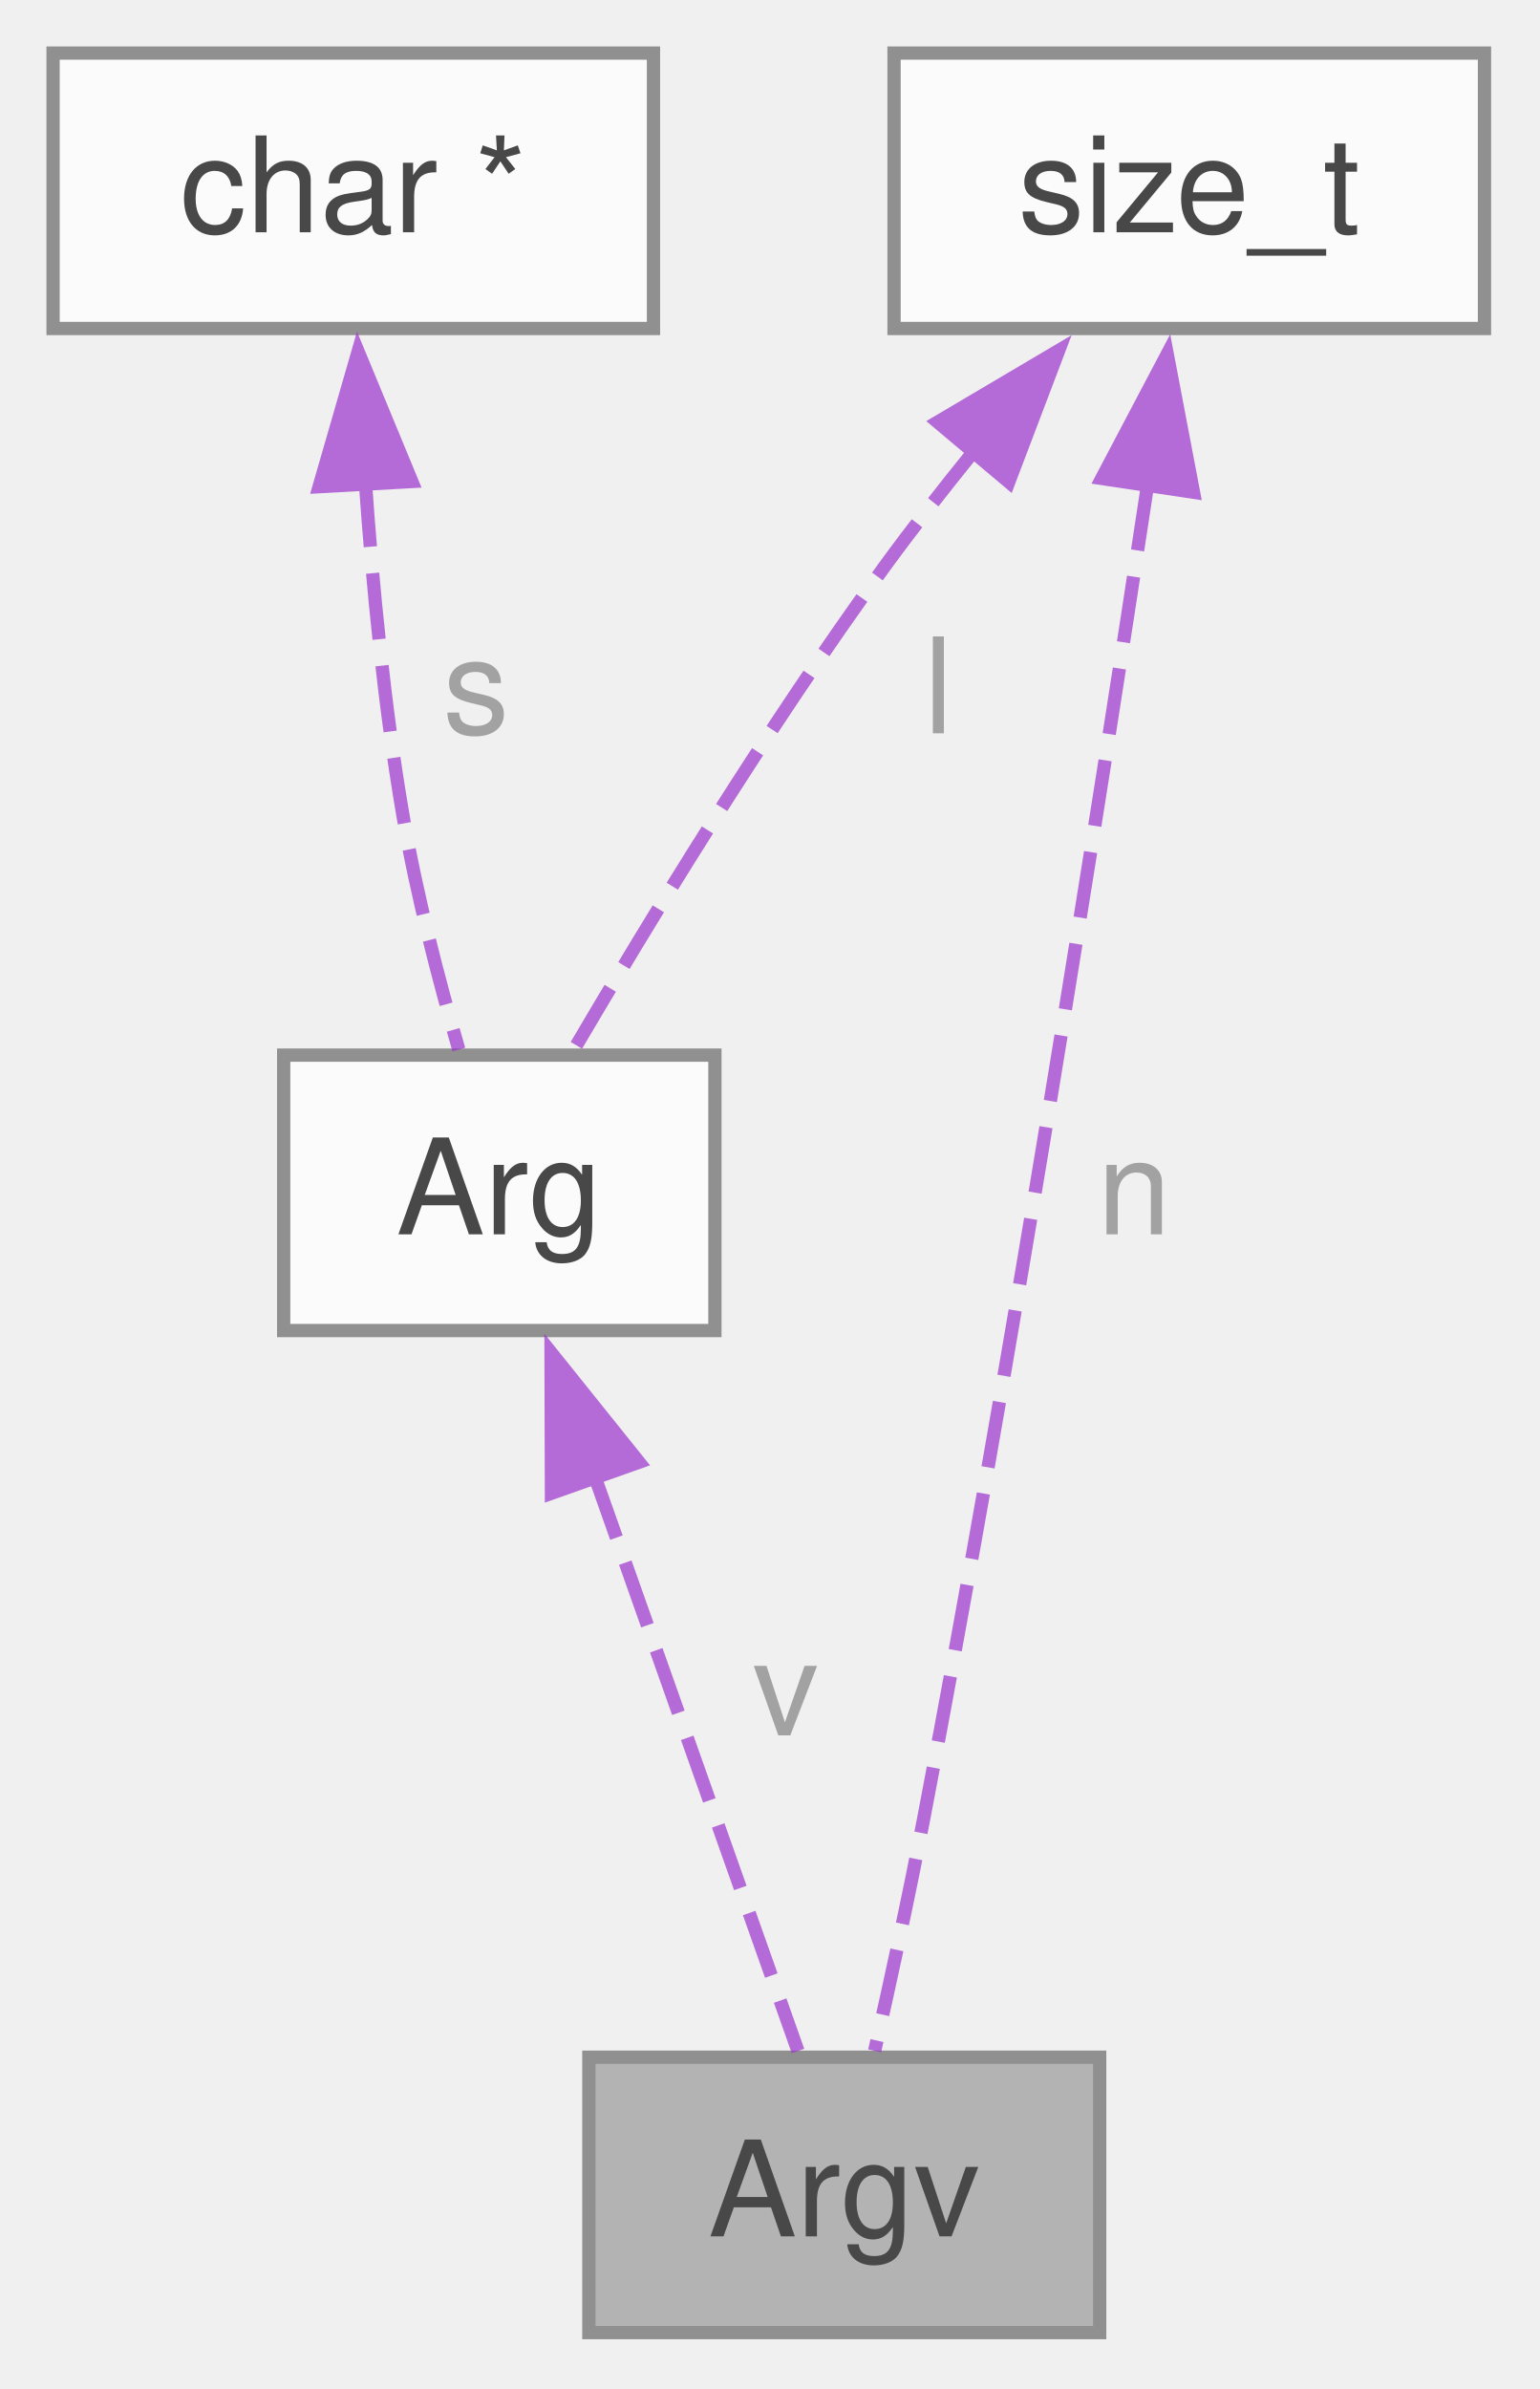
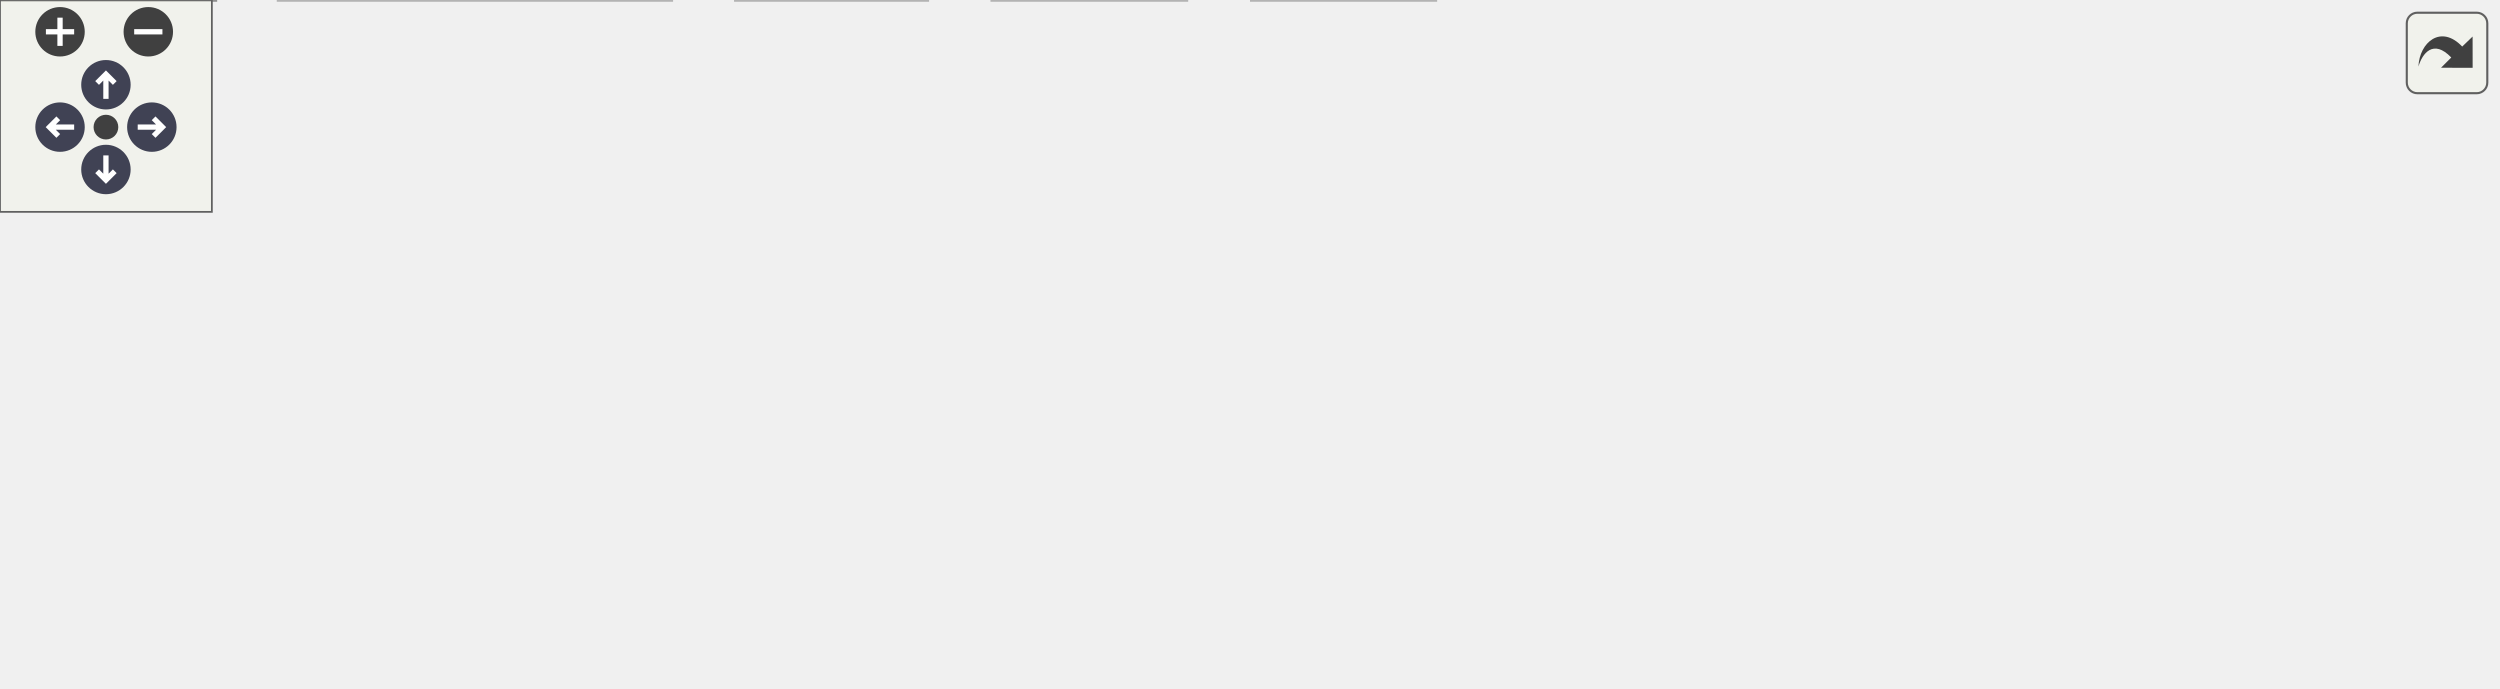
- <svg xmlns="http://www.w3.org/2000/svg" xmlns:xlink="http://www.w3.org/1999/xlink" width="116pt" height="180pt" viewBox="0.00 0.00 116.00 180.00">
-   <svg id="main" version="1.1" xml:space="preserve">
-     <style type="text/css">
+ <svg xmlns="http://www.w3.org/2000/svg" xmlns:xlink="http://www.w3.org/1999/xlink" id="main" version="1.1" xml:space="preserve">
+   <style type="text/css">
.node, .edge {opacity: 0.7;}
.node.selected, .edge.selected {opacity: 1;}
.edge:hover path { stroke: red; }
.edge:hover polygon { stroke: red; fill: red; }
</style>
-     <svg id="graph" class="graph">
-       <g id="graph0" class="graph" transform="scale(1 1) rotate(0) translate(4 175.75)">
-         <g id="Node000001" class="node">
-           <g id="a_Node000001">
-             <a xlink:title="The Argv structure represents an argument vector, which is an array of Arg structures,...">
-               <polygon fill="#999999" stroke="#666666" points="78.88,-20.75 40.38,-20.75 40.38,0 78.88,0 78.88,-20.75" />
-               <text xml:space="preserve" text-anchor="middle" x="59.62" y="-7.25" font-family="Helvetica,sans-Serif" font-size="10.00">Argv</text>
-             </a>
-           </g>
-         </g>
-         <g id="Node000002" class="node">
-           <g id="a_Node000002">
-             <a xlink:href="../../d7/d5a/a01204.html" target="_top" xlink:title="The Arg structure represents a string argument with a pointer to the string and its allocated length.">
-               <polygon fill="white" stroke="#666666" points="49.88,-96.25 17.38,-96.25 17.38,-75.5 49.88,-75.5 49.88,-96.25" />
-               <text xml:space="preserve" text-anchor="middle" x="33.62" y="-82.75" font-family="Helvetica,sans-Serif" font-size="10.00">Arg</text>
-             </a>
-           </g>
-         </g>
-         <g id="edge1_Node000001_Node000002" class="edge">
-           <g id="a_edge1_Node000001_Node000002">
-             <a xlink:title=" ">
-               <path fill="none" stroke="#9a32cd" stroke-dasharray="5,2" d="M40.79,-64.61C45.79,-50.49 52.23,-32.27 56.14,-21.22" />
-               <polygon fill="#9a32cd" stroke="#9a32cd" points="37.56,-63.24 37.53,-73.84 44.16,-65.58 37.56,-63.24" />
-             </a>
-           </g>
-           <text xml:space="preserve" text-anchor="start" x="52.72" y="-45" font-family="Helvetica,sans-Serif" font-size="10.00" fill="grey">v</text>
-         </g>
-         <g id="Node000003" class="node">
-           <g id="a_Node000003">
-             <a xlink:title=" ">
-               <polygon fill="white" stroke="#666666" points="45.25,-171.75 0,-171.75 0,-151 45.25,-151 45.25,-171.75" />
-               <text xml:space="preserve" text-anchor="middle" x="22.62" y="-158.25" font-family="Helvetica,sans-Serif" font-size="10.00">char *</text>
-             </a>
-           </g>
-         </g>
-         <g id="edge2_Node000002_Node000003" class="edge">
-           <g id="a_edge2_Node000002_Node000003">
-             <a xlink:title=" ">
-               <path fill="none" stroke="#9a32cd" stroke-dasharray="5,2" d="M23.53,-139.54C24.08,-131.59 24.97,-122.46 26.38,-114.25 27.39,-108.34 29.08,-101.84 30.58,-96.67" />
-               <polygon fill="#9a32cd" stroke="#9a32cd" points="20.05,-139.08 22.99,-149.26 27.04,-139.47 20.05,-139.08" />
-             </a>
-           </g>
-           <text xml:space="preserve" text-anchor="start" x="29.38" y="-120.5" font-family="Helvetica,sans-Serif" font-size="10.00" fill="grey">s</text>
-         </g>
-         <g id="Node000004" class="node">
-           <g id="a_Node000004">
-             <a xlink:title=" ">
-               <polygon fill="white" stroke="#666666" points="107.88,-171.75 63.38,-171.75 63.38,-151 107.88,-151 107.88,-171.75" />
-               <text xml:space="preserve" text-anchor="middle" x="85.62" y="-158.25" font-family="Helvetica,sans-Serif" font-size="10.00">size_t</text>
-             </a>
-           </g>
-         </g>
-         <g id="edge4_Node000001_Node000004" class="edge">
-           <g id="a_edge4_Node000001_Node000004">
-             <a xlink:title=" ">
-               <path fill="none" stroke="#9a32cd" stroke-dasharray="5,2" d="M82.49,-139.22C78.81,-114.91 72.35,-73.85 65.62,-38.75 64.51,-32.92 63.09,-26.43 61.92,-21.23" />
-               <polygon fill="#9a32cd" stroke="#9a32cd" points="79.03,-139.7 83.97,-149.07 85.95,-138.66 79.03,-139.7" />
-             </a>
-           </g>
-           <text xml:space="preserve" text-anchor="start" x="78.69" y="-82.75" font-family="Helvetica,sans-Serif" font-size="10.00" fill="grey">n</text>
-         </g>
-         <g id="edge3_Node000002_Node000004" class="edge">
-           <g id="a_edge3_Node000002_Node000004">
-             <a xlink:title=" ">
-               <path fill="none" stroke="#9a32cd" stroke-dasharray="5,2" d="M69.45,-141.82C67.1,-138.92 64.75,-135.92 62.62,-133 53.82,-120.92 44.84,-106.18 39.25,-96.67" />
-               <polygon fill="#9a32cd" stroke="#9a32cd" points="66.67,-143.95 75.79,-149.34 72.03,-139.44 66.67,-143.95" />
-             </a>
-           </g>
-           <text xml:space="preserve" text-anchor="start" x="65.62" y="-120.5" font-family="Helvetica,sans-Serif" font-size="10.00" fill="grey">l</text>
-         </g>
-       </g>
-     </svg>
+   <defs>
+     <circle id="rim" cx="0" cy="0" r="7" />
+     <circle id="rim2" cx="0" cy="0" r="3.5" />
+     <g id="zoomPlus">
+       <use xlink:href="#rim" fill="#404040">
+         <set attributeName="fill" to="#808080" begin="zoomplus.mouseover" end="zoomplus.mouseout" />
+       </use>
+       <path d="M-4,0h8M0,-4v8" fill="none" stroke="white" stroke-width="1.5" pointer-events="none" />
+     </g>
+     <g id="zoomMin">
+       <use xlink:href="#rim" fill="#404040">
+         <set attributeName="fill" to="#808080" begin="zoomminus.mouseover" end="zoomminus.mouseout" />
+       </use>
+       <path d="M-4,0h8" fill="none" stroke="white" stroke-width="1.5" pointer-events="none" />
+     </g>
+     <g id="arrowUp" transform="translate(30 24)">
+       <use xlink:href="#rim" />
+       <path pointer-events="none" fill="none" stroke="white" stroke-width="1.5" d="M0,-3.0v7 M-2.5,-0.5L0,-3.0L2.5,-0.5" />
+     </g>
+     <g id="arrowRight" transform="rotate(90) translate(36 -43)">
+       <use xlink:href="#rim" />
+       <path pointer-events="none" fill="none" stroke="white" stroke-width="1.5" d="M0,-3.0v7 M-2.5,-0.5L0,-3.0L2.5,-0.5" />
+     </g>
+     <g id="arrowDown" transform="rotate(180) translate(-30 -48)">
+       <use xlink:href="#rim" />
+       <path pointer-events="none" fill="none" stroke="white" stroke-width="1.5" d="M0,-3.0v7 M-2.5,-0.5L0,-3.0L2.5,-0.5" />
+     </g>
+     <g id="arrowLeft" transform="rotate(270) translate(-36 17)">
+       <use xlink:href="#rim" />
+       <path pointer-events="none" fill="none" stroke="white" stroke-width="1.5" d="M0,-3.0v7 M-2.5,-0.5L0,-3.0L2.5,-0.5" />
+     </g>
+     <g id="resetDef">
+       <use xlink:href="#rim2" fill="#404040">
+         <set attributeName="fill" to="#808080" begin="reset.mouseover" end="reset.mouseout" />
+       </use>
+     </g>
+   </defs>
+   <svg id="graph" class="graph">
+     <g id="viewport">
+       <g id="Node000001" class="node">
+         <g id="a_Node000001">
+           <a xlink:title="Enter a single character from keyboard.">
+             <polygon fill="#999999" stroke="#666666" points="475.88,-134.25 411.12,-134.25 411.12,-113.5 475.88,-113.5 475.88,-134.25" />
+             <text xml:space="preserve" text-anchor="middle" x="443.5" y="-120.75" font-family="Helvetica,sans-Serif" font-size="10.00">enterchr.c</text>
+           </a>
+         </g>
+       </g>
+       <g id="Node000002" class="node">
+         <g id="a_Node000002">
+           <a xlink:href="../../d8/db9/a00725.html" target="_top" xlink:title="Headder for C-Menu API library, libcm.so.">
+             <polygon fill="white" stroke="#666666" points="255.5,-77.5 215.5,-77.5 215.5,-56.75 255.5,-56.75 255.5,-77.5" />
+             <text xml:space="preserve" text-anchor="middle" x="235.5" y="-64" font-family="Helvetica,sans-Serif" font-size="10.00">cm.h</text>
+           </a>
+         </g>
+       </g>
+       <g id="edge1_Node000001_Node000002" class="edge">
+         <g id="a_edge1_Node000001_Node000002">
+           <a xlink:title=" ">
+             <path fill="none" stroke="#63b8ff" d="M410.67,-115.22C376.82,-107.19 322.29,-93.84 266.52,-77.95" />
+             <polygon fill="#63b8ff" stroke="#63b8ff" points="267.76,-74.67 257.19,-75.27 265.83,-81.39 267.76,-74.67" />
+           </a>
+         </g>
+       </g>
+       <g id="Node000008" class="node">
+         <g id="a_Node000008">
+           <a xlink:title=" ">
+             <polygon fill="#e0e0e0" stroke="#999999" points="319.88,-77.5 273.12,-77.5 273.12,-56.75 319.88,-56.75 319.88,-77.5" />
+             <text xml:space="preserve" text-anchor="middle" x="296.5" y="-64" font-family="Helvetica,sans-Serif" font-size="10.00">fcntl.h</text>
+           </a>
+         </g>
+       </g>
+       <g id="edge7_Node000001_Node000008" class="edge">
+         <g id="a_edge7_Node000001_Node000008">
+           <a xlink:title=" ">
+             <path fill="none" stroke="#63b8ff" d="M417.22,-113.09C393.08,-104.1 357.17,-90.72 330.79,-80.9" />
+             <polygon fill="#63b8ff" stroke="#63b8ff" points="332.14,-77.66 321.54,-77.45 329.69,-84.22 332.14,-77.66" />
+           </a>
+         </g>
+       </g>
+       <g id="Node000009" class="node">
+         <g id="a_Node000009">
+           <a xlink:title=" ">
+             <polygon fill="#e0e0e0" stroke="#999999" points="399,-77.5 338,-77.5 338,-56.75 399,-56.75 399,-77.5" />
+             <text xml:space="preserve" text-anchor="middle" x="368.5" y="-64" font-family="Helvetica,sans-Serif" font-size="10.00">stdbool.h</text>
+           </a>
+         </g>
+       </g>
+       <g id="edge8_Node000001_Node000009" class="edge">
+         <g id="a_edge8_Node000001_Node000009">
+           <a xlink:title=" ">
+             <path fill="none" stroke="#63b8ff" d="M430.09,-113.09C419.21,-105.15 403.64,-93.78 390.88,-84.46" />
+             <polygon fill="#63b8ff" stroke="#63b8ff" points="393.16,-81.79 383.01,-78.72 389.03,-87.44 393.16,-81.79" />
+           </a>
+         </g>
+       </g>
+       <g id="Node000010" class="node">
+         <g id="a_Node000010">
+           <a xlink:title=" ">
+             <polygon fill="#e0e0e0" stroke="#999999" points="469.88,-77.5 417.12,-77.5 417.12,-56.75 469.88,-56.75 469.88,-77.5" />
+             <text xml:space="preserve" text-anchor="middle" x="443.5" y="-64" font-family="Helvetica,sans-Serif" font-size="10.00">string.h</text>
+           </a>
+         </g>
+       </g>
+       <g id="edge9_Node000001_Node000010" class="edge">
+         <g id="a_edge9_Node000001_Node000010">
+           <a xlink:title=" ">
+             <path fill="none" stroke="#63b8ff" d="M443.5,-113.09C443.5,-106.47 443.5,-97.47 443.5,-89.27" />
+             <polygon fill="#63b8ff" stroke="#63b8ff" points="447,-89.34 443.5,-79.34 440,-89.34 447,-89.34" />
+           </a>
+         </g>
+       </g>
+       <g id="Node000011" class="node">
+         <g id="a_Node000011">
+           <a xlink:title=" ">
+             <polygon fill="#e0e0e0" stroke="#999999" points="553.25,-77.5 487.75,-77.5 487.75,-56.75 553.25,-56.75 553.25,-77.5" />
+             <text xml:space="preserve" text-anchor="middle" x="520.5" y="-64" font-family="Helvetica,sans-Serif" font-size="10.00">sys/ioctl.h</text>
+           </a>
+         </g>
+       </g>
+       <g id="edge10_Node000001_Node000011" class="edge">
+         <g id="a_edge10_Node000001_Node000011">
+           <a xlink:title=" ">
+             <path fill="none" stroke="#63b8ff" d="M457.27,-113.09C468.43,-105.15 484.42,-93.78 497.52,-84.46" />
+             <polygon fill="#63b8ff" stroke="#63b8ff" points="499.5,-87.35 505.62,-78.71 495.44,-81.65 499.5,-87.35" />
+           </a>
+         </g>
+       </g>
+       <g id="Node000012" class="node">
+         <g id="a_Node000012">
+           <a xlink:title=" ">
+             <polygon fill="#e0e0e0" stroke="#999999" points="633.75,-77.5 571.25,-77.5 571.25,-56.75 633.75,-56.75 633.75,-77.5" />
+             <text xml:space="preserve" text-anchor="middle" x="602.5" y="-64" font-family="Helvetica,sans-Serif" font-size="10.00">termios.h</text>
+           </a>
+         </g>
+       </g>
+       <g id="edge11_Node000001_Node000012" class="edge">
+         <g id="a_edge11_Node000001_Node000012">
+           <a xlink:title=" ">
+             <path fill="none" stroke="#63b8ff" d="M471.93,-113.09C497.4,-104.32 535,-91.37 563.32,-81.62" />
+             <polygon fill="#63b8ff" stroke="#63b8ff" points="564.31,-84.98 572.62,-78.41 562.03,-78.36 564.31,-84.98" />
+           </a>
+         </g>
+       </g>
+       <g id="Node000013" class="node">
+         <g id="a_Node000013">
+           <a xlink:title=" ">
+             <polygon fill="#e0e0e0" stroke="#999999" points="707,-77.5 652,-77.5 652,-56.75 707,-56.75 707,-77.5" />
+             <text xml:space="preserve" text-anchor="middle" x="679.5" y="-64" font-family="Helvetica,sans-Serif" font-size="10.00">unistd.h</text>
+           </a>
+         </g>
+       </g>
+       <g id="edge12_Node000001_Node000013" class="edge">
+         <g id="a_edge12_Node000001_Node000013">
+           <a xlink:title=" ">
+             <path fill="none" stroke="#63b8ff" d="M476.3,-115.65C513.64,-107.37 576.72,-93.21 640.56,-77.92" />
+             <polygon fill="#63b8ff" stroke="#63b8ff" points="641.26,-81.35 650.17,-75.61 639.62,-74.55 641.26,-81.35" />
+           </a>
+         </g>
+       </g>
+       <g id="Node000003" class="node">
+         <g id="a_Node000003">
+           <a xlink:href="../../df/d3b/a00728.html" target="_top" xlink:title=" ">
+             <polygon fill="white" stroke="#666666" points="61,-20.75 0,-20.75 0,0 61,0 61,-20.75" />
+             <text xml:space="preserve" text-anchor="middle" x="30.5" y="-7.25" font-family="Helvetica,sans-Serif" font-size="10.00">version.h</text>
+           </a>
+         </g>
+       </g>
+       <g id="edge2_Node000002_Node000003" class="edge">
+         <g id="a_edge2_Node000002_Node000003">
+           <a xlink:title=" ">
+             <path fill="none" stroke="#63b8ff" d="M215.09,-60.68C182,-51.84 115.95,-34.2 72.49,-22.59" />
+             <polygon fill="#63b8ff" stroke="#63b8ff" points="73.45,-19.22 62.89,-20.03 71.65,-25.99 73.45,-19.22" />
+           </a>
+         </g>
+       </g>
+       <g id="Node000004" class="node">
+         <g id="a_Node000004">
+           <a xlink:title=" ">
+             <polygon fill="#e0e0e0" stroke="#999999" points="190.12,-20.75 78.88,-20.75 78.88,0 190.12,0 190.12,-20.75" />
+             <text xml:space="preserve" text-anchor="middle" x="134.5" y="-7.25" font-family="Helvetica,sans-Serif" font-size="10.00">ncursesw/ncurses.h</text>
+           </a>
+         </g>
+       </g>
+       <g id="edge3_Node000002_Node000004" class="edge">
+         <g id="a_edge3_Node000002_Node000004">
+           <a xlink:title=" ">
+             <path fill="none" stroke="#63b8ff" d="M217.44,-56.34C202.08,-48.01 179.76,-35.91 162.14,-26.36" />
+             <polygon fill="#63b8ff" stroke="#63b8ff" points="164.19,-23.49 153.73,-21.8 160.85,-29.64 164.19,-23.49" />
+           </a>
+         </g>
+       </g>
+       <g id="Node000005" class="node">
+         <g id="a_Node000005">
+           <a xlink:title=" ">
+             <polygon fill="#e0e0e0" stroke="#999999" points="262.62,-20.75 208.38,-20.75 208.38,0 262.62,0 262.62,-20.75" />
+             <text xml:space="preserve" text-anchor="middle" x="235.5" y="-7.25" font-family="Helvetica,sans-Serif" font-size="10.00">signal.h</text>
+           </a>
+         </g>
+       </g>
+       <g id="edge4_Node000002_Node000005" class="edge">
+         <g id="a_edge4_Node000002_Node000005">
+           <a xlink:title=" ">
+             <path fill="none" stroke="#63b8ff" d="M235.5,-56.34C235.5,-49.72 235.5,-40.72 235.5,-32.52" />
+             <polygon fill="#63b8ff" stroke="#63b8ff" points="239,-32.59 235.5,-22.59 232,-32.59 239,-32.59" />
+           </a>
+         </g>
+       </g>
+       <g id="Node000006" class="node">
+         <g id="a_Node000006">
+           <a xlink:title=" ">
+             <polygon fill="#e0e0e0" stroke="#999999" points="336,-20.75 281,-20.75 281,0 336,0 336,-20.75" />
+             <text xml:space="preserve" text-anchor="middle" x="308.5" y="-7.25" font-family="Helvetica,sans-Serif" font-size="10.00">stddef.h</text>
+           </a>
+         </g>
+       </g>
+       <g id="edge5_Node000002_Node000006" class="edge">
+         <g id="a_edge5_Node000002_Node000006">
+           <a xlink:title=" ">
+             <path fill="none" stroke="#63b8ff" d="M248.55,-56.34C259.14,-48.4 274.29,-37.03 286.72,-27.71" />
+             <polygon fill="#63b8ff" stroke="#63b8ff" points="288.45,-30.79 294.35,-21.99 284.25,-25.19 288.45,-30.79" />
+           </a>
+         </g>
+       </g>
+       <g id="Node000007" class="node">
+         <g id="a_Node000007">
+           <a xlink:title=" ">
+             <polygon fill="#e0e0e0" stroke="#999999" points="406.5,-20.75 354.5,-20.75 354.5,0 406.5,0 406.5,-20.75" />
+             <text xml:space="preserve" text-anchor="middle" x="380.5" y="-7.25" font-family="Helvetica,sans-Serif" font-size="10.00">stdlib.h</text>
+           </a>
+         </g>
+       </g>
+       <g id="edge6_Node000002_Node000007" class="edge">
+         <g id="a_edge6_Node000002_Node000007">
+           <a xlink:title=" ">
+             <path fill="none" stroke="#63b8ff" d="M255.97,-58.4C278.78,-49.78 316.12,-35.69 343.97,-25.17" />
+             <polygon fill="#63b8ff" stroke="#63b8ff" points="344.97,-28.53 353.09,-21.73 342.49,-21.98 344.97,-28.53" />
+           </a>
+         </g>
+       </g>
+     </g>
+   </svg>
+   <g id="navigator" transform="translate(0 0)" fill="#404254">
+     <rect fill="#f2f5e9" fill-opacity="0.5" stroke="#606060" stroke-width=".5" x="0" y="0" width="60" height="60" />
+     <use id="zoomplus" xlink:href="#zoomPlus" x="17" y="9" />
+     <use id="zoomminus" xlink:href="#zoomMin" x="42" y="9" />
+     <use id="reset" xlink:href="#resetDef" x="30" y="36" />
+     <use id="arrowup" xlink:href="#arrowUp" x="0" y="0" />
+     <use id="arrowright" xlink:href="#arrowRight" x="0" y="0" />
+     <use id="arrowdown" xlink:href="#arrowDown" x="0" y="0" />
+     <use id="arrowleft" xlink:href="#arrowLeft" x="0" y="0" />
+   </g>
+   <svg viewBox="0 0 15 15" width="100%" height="30px" preserveAspectRatio="xMaxYMin meet">
+     <g id="arrow_out" transform="scale(0.3 0.3)">
+       <a xlink:href="a01206_org.svg" target="_base">
+         <rect id="button" ry="5" rx="5" y="6" x="6" height="38" width="38" fill="#f2f5e9" fill-opacity="0.5" stroke="#606060" stroke-width="1.0" />
+         <path id="arrow" d="M 11.5,31.437 C 11.94,20.098 22.043,11.323 32.159,21.979 L 37.069,17.246 C 37.069,17.246 37.088,32 37.088,32 L 22.16,31.978 C 22.16,31.978 26.998,27.14 26.998,27.14 C 18.529,18.264 13.292,25.23 11.5,31.437 z" style="fill:#404040;" />
+       </a>
+     </g>
  </svg>
  <style type="text/css">

[data-mouse-over-selected='false'] { opacity: 0.7; }
[data-mouse-over-selected='true']  { opacity: 1.0; }

</style>
</svg>
